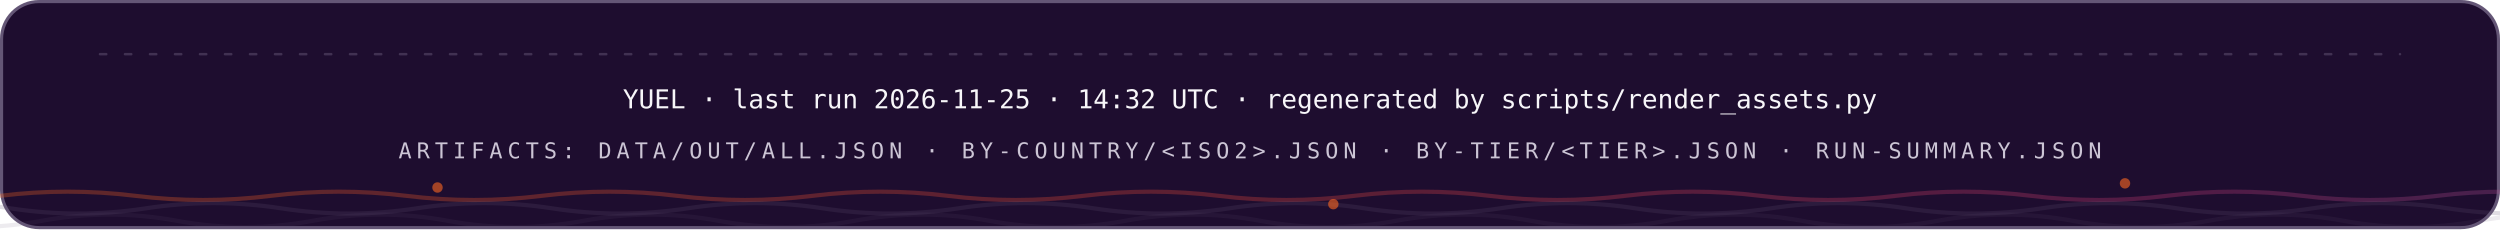
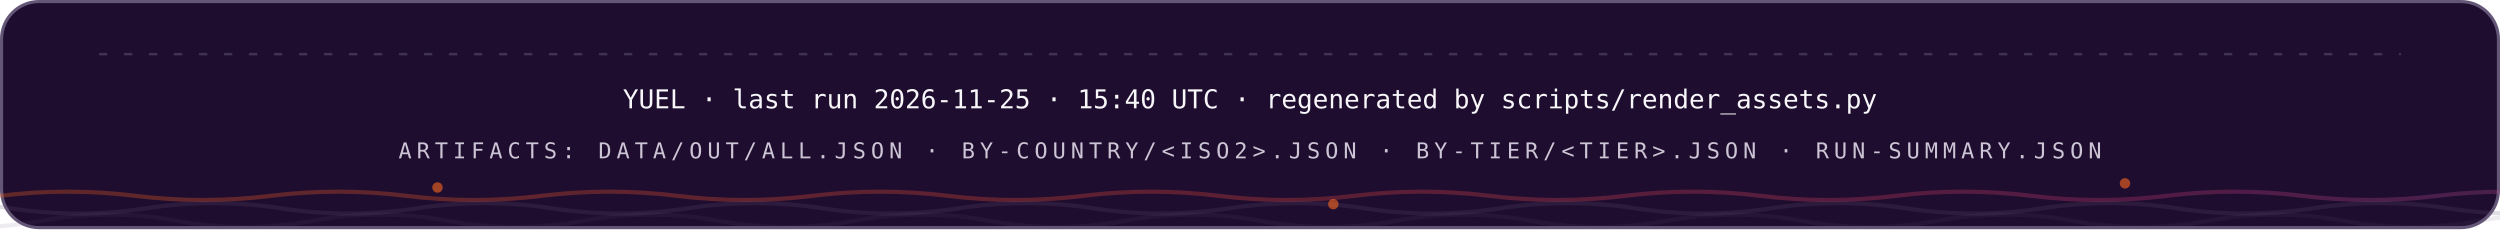
<svg xmlns="http://www.w3.org/2000/svg" width="1200" height="110" viewBox="0 0 1200 110" role="img" font-family="'Space Grotesk','Segoe UI',system-ui,-apple-system,sans-serif">
  <style>
.r{animation:rise .8s cubic-bezier(.2,.7,.2,1) both}
.d1{animation-delay:.08s}.d2{animation-delay:.16s}.d3{animation-delay:.24s}
.d4{animation-delay:.32s}.d5{animation-delay:.4s}.d6{animation-delay:.48s}
.d7{animation-delay:.56s}.d8{animation-delay:.64s}.d9{animation-delay:.74s}
.d10{animation-delay:.9s}.d11{animation-delay:1.05s}.d12{animation-delay:1.2s}
@keyframes rise{from{opacity:0;transform:translateY(12px)}to{opacity:1;transform:none}}
.gw{transform-box:fill-box;transform-origin:left center;animation:grow 1s cubic-bezier(.2,.7,.2,1) both}
@keyframes grow{from{transform:scaleX(0)}to{transform:scaleX(1)}}
.mh{animation:march 20s linear infinite}
@keyframes march{to{stroke-dashoffset:-400}}
.bt{transform-box:fill-box;transform-origin:center;animation:beat 2.8s ease-in-out infinite}
@keyframes beat{0%,84%,100%{transform:scale(1)}88%{transform:scale(1.05)}94%{transform:scale(1.01)}}
.pz{transform-box:fill-box;transform-origin:center;animation:ping 2.6s cubic-bezier(0,0,.2,1) infinite}
@keyframes ping{0%{transform:scale(.45);opacity:.85}75%,100%{transform:scale(2.5);opacity:0}}
.sp{animation:spin 12s linear infinite}
.sr{animation-duration:20s;animation-direction:reverse}
@keyframes spin{to{transform:rotate(360deg)}}
.sw{animation:sweep 7s cubic-bezier(.45,0,.25,1) infinite}
@keyframes sweep{0%,58%{transform:translateX(-660px) skewX(-16deg)}100%{transform:translateX(1380px) skewX(-16deg)}}
.dr{animation:drift 18s ease-in-out infinite alternate}
.da{animation-duration:26s;animation-delay:-9s}
.db{animation-duration:34s;animation-delay:-17s}
@keyframes drift{to{transform:translate(44px,-28px) scale(1.09)}}
.tk{animation:tw 3.4s ease-in-out infinite}
.ta{animation-delay:-1.1s}.tb{animation-delay:-2.3s}
@keyframes tw{0%,100%{opacity:.15}50%{opacity:1}}
.eq{transform-box:fill-box;transform-origin:center bottom;animation:eq 1.5s ease-in-out infinite}
.ea{animation-delay:-.38s}.eb{animation-delay:-.76s}.ec{animation-delay:-1.14s}
@keyframes eq{0%,100%{transform:scaleY(.3)}50%{transform:scaleY(1)}}
.cr{animation:caret 1.1s steps(2,jump-none) infinite}
@keyframes caret{50%{opacity:0}}
.dd{stroke-dasharray:100 100;animation:draw 1.15s cubic-bezier(.3,.6,.3,1) both}
@keyframes draw{from{stroke-dashoffset:100}to{stroke-dashoffset:0}}
.gq{animation:glowq 3.2s ease-in-out infinite}
@keyframes glowq{0%,100%{opacity:.35}50%{opacity:1}}
.wv{animation:wv 13s linear infinite}
.wb{animation-duration:19s;animation-direction:reverse}
.wc{animation-duration:27s}
@keyframes wv{to{transform:translateX(-170px)}}
@media (prefers-reduced-motion:reduce){*{animation:none!important}}
</style>
  <defs>
    <linearGradient id="bg-dark" x1="0" y1="0" x2="1" y2="0">
      <stop offset="0" stop-color="#FC671F" />
      <stop offset="0.38" stop-color="#ED4A3B" />
      <stop offset="0.66" stop-color="#CC3C77" />
      <stop offset="1" stop-color="#6574C9" />
    </linearGradient>
  </defs>
  <rect x="0.75" y="0.75" width="1198.5" height="108.5" rx="18" fill="#1E0D2F" stroke="#645676" stroke-width="1.5" />
  <line x1="48" y1="26" x2="1152" y2="26" stroke="#645676" stroke-opacity="0.5" stroke-width="1.2" stroke-linecap="round" stroke-dasharray="3 9" class="mh" />
  <g class="r d2">
-     <text x="600" y="52" font-size="12.5" font-weight="500" font-family="'IBM Plex Mono',ui-monospace,'SFMono-Regular',Menlo,Consolas,monospace" text-anchor="middle" fill="#F7F6F9">YUEL · last run 2026-11-25 · 14:32 UTC · regenerated by scripts/render_assets.py</text>
+     <text x="600" y="52" font-size="12.5" font-weight="500" font-family="'IBM Plex Mono',ui-monospace,'SFMono-Regular',Menlo,Consolas,monospace" text-anchor="middle" fill="#F7F6F9">YUEL · last run 2026-11-25 · 15:40 UTC · regenerated by scripts/render_assets.py</text>
    <text x="600" y="76" font-size="10.5" font-weight="500" font-family="'IBM Plex Mono',ui-monospace,'SFMono-Regular',Menlo,Consolas,monospace" letter-spacing="2.4" text-anchor="middle" fill="#CCC5D5">ARTIFACTS: DATA/OUT/ALL.JSON · BY-COUNTRY/&lt;ISO2&gt;.JSON · BY-TIER/&lt;TIER&gt;.JSON · RUN-SUMMARY.JSON</text>
  </g>
  <path d="M 0 94 Q 32.5 90 65.0 94 T 130 94 Q 162.5 90 195.0 94 T 260 94 Q 292.5 90 325.0 94 T 390 94 Q 422.5 90 455.0 94 T 520 94 Q 552.5 90 585.0 94 T 650 94 Q 682.5 90 715.0 94 T 780 94 Q 812.5 90 845.0 94 T 910 94 Q 942.5 90 975.0 94 T 1040 94 Q 1072.5 90 1105.0 94 T 1170 94 Q 1202.5 90 1235.0 94 T 1300 94 Q 1332.5 90 1365.0 94 T 1430 94 Q 1462.5 90 1495.0 94 T 1560 94" fill="none" stroke="url(#bg-dark)" stroke-opacity="0.3" stroke-width="2" class="wv" />
  <path d="M -60 100 Q -27.5 95 5.0 100 T 70 100 Q 102.5 95 135.0 100 T 200 100 Q 232.5 95 265.0 100 T 330 100 Q 362.5 95 395.0 100 T 460 100 Q 492.5 95 525.0 100 T 590 100 Q 622.5 95 655.0 100 T 720 100 Q 752.5 95 785.0 100 T 850 100 Q 882.5 95 915.0 100 T 980 100 Q 1012.5 95 1045.0 100 T 1110 100 Q 1142.5 95 1175.0 100 T 1240 100 Q 1272.5 95 1305.0 100 T 1370 100 Q 1402.5 95 1435.0 100 T 1500 100" fill="none" stroke="#645676" stroke-opacity="0.2" stroke-width="2" class="wv wb" />
  <path d="M -110 106 Q -77.5 100 -45.0 106 T 20 106 Q 52.5 100 85.0 106 T 150 106 Q 182.5 100 215.0 106 T 280 106 Q 312.5 100 345.0 106 T 410 106 Q 442.5 100 475.0 106 T 540 106 Q 572.5 100 605.0 106 T 670 106 Q 702.5 100 735.0 106 T 800 106 Q 832.5 100 865.0 106 T 930 106 Q 962.5 100 995.0 106 T 1060 106 Q 1092.5 100 1125.0 106 T 1190 106 Q 1222.5 100 1255.0 106 T 1320 106 Q 1352.5 100 1385.0 106 T 1450 106 Q 1482.5 100 1515.0 106 T 1580 106" fill="none" stroke="#645676" stroke-opacity="0.12" stroke-width="2" class="wv wc" />
  <circle cx="210" cy="90" r="2.5" fill="#FC671F" opacity=".6" class="tk" style="animation-delay:0s" />
  <circle cx="640" cy="98" r="2.5" fill="#FC671F" opacity=".6" class="tk" style="animation-delay:-1.3s" />
  <circle cx="1020" cy="88" r="2.5" fill="#FC671F" opacity=".6" class="tk" style="animation-delay:-2.2s" />
</svg>
